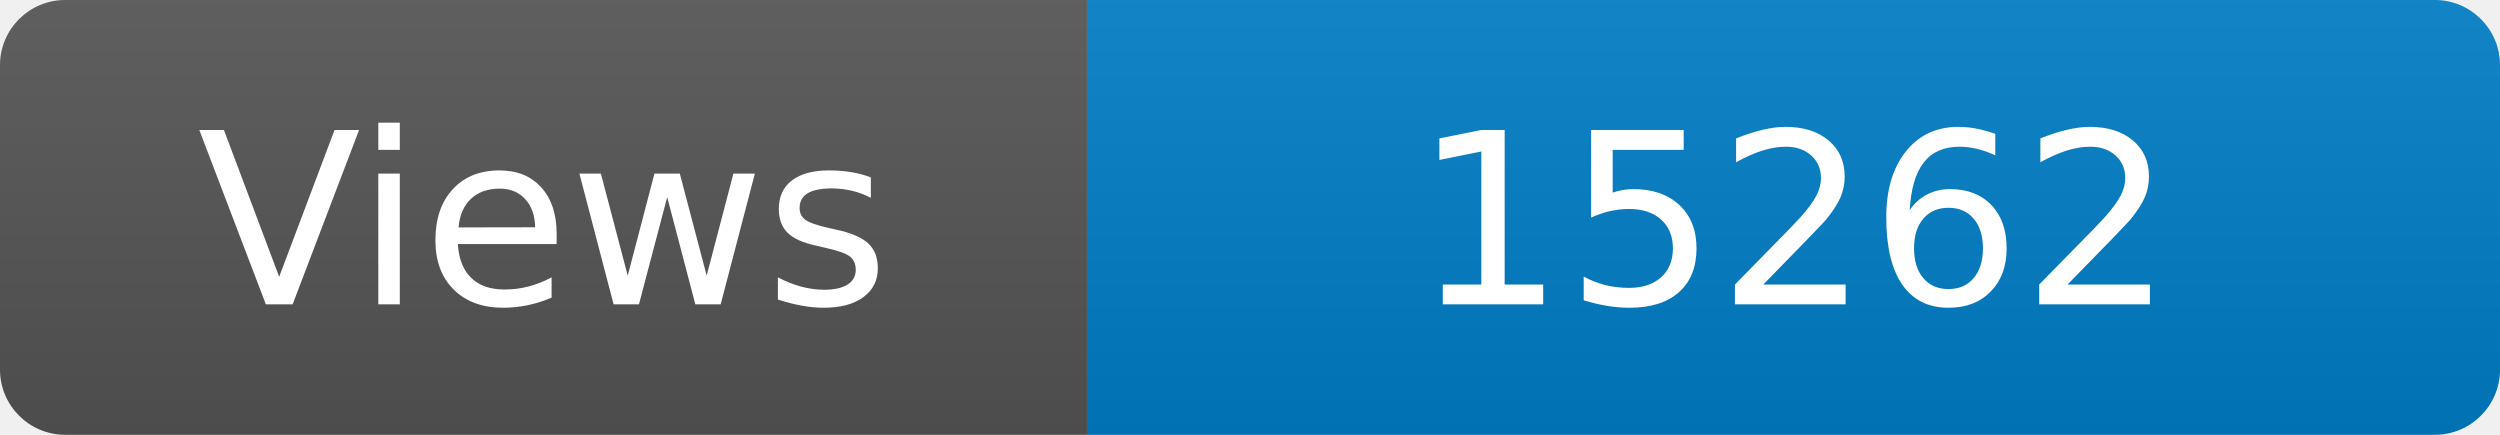
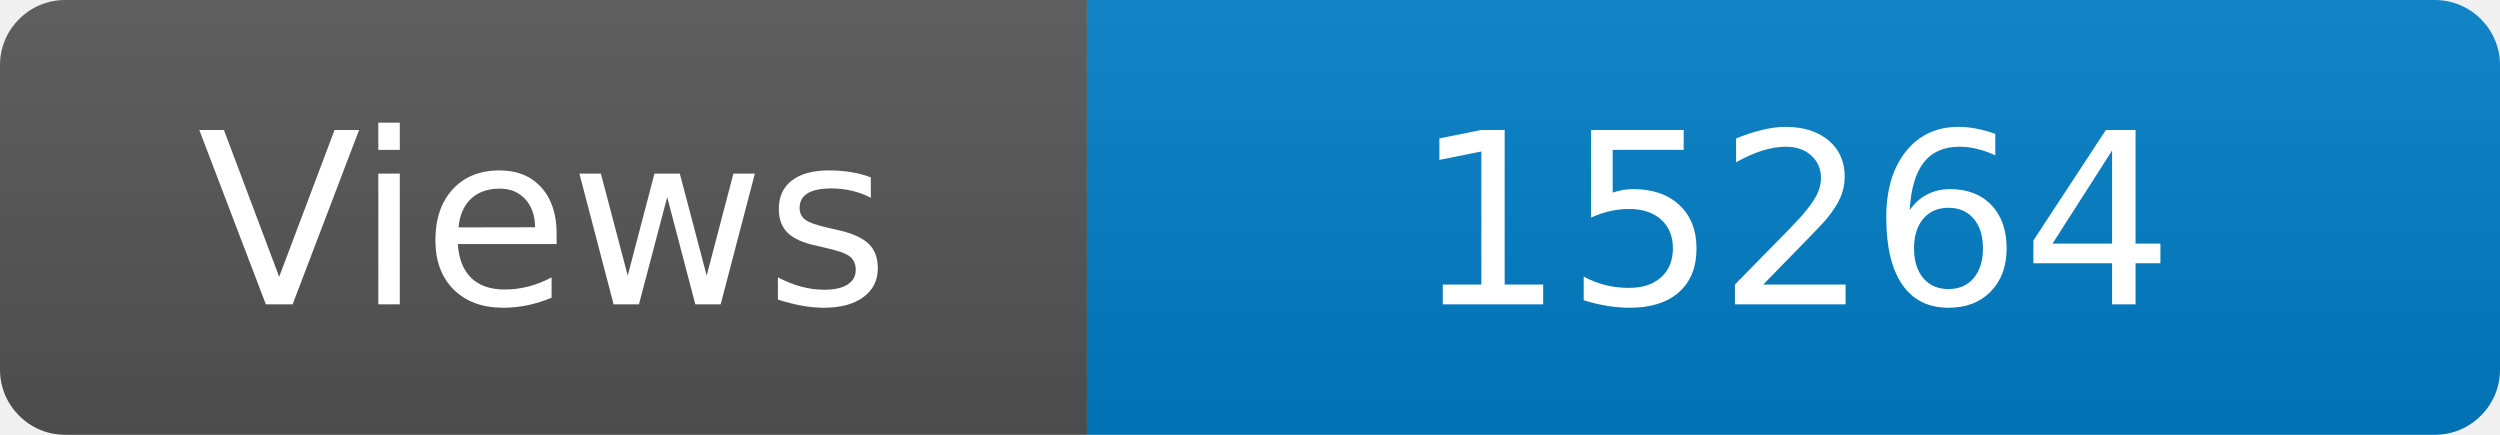
<svg xmlns="http://www.w3.org/2000/svg" width="115" height="20" role="img" aria-label="Maintained?: yes">
  <linearGradient id="s" x2="0" y2="100%">
    <stop offset="0" stop-color="#bbb" stop-opacity=".1" />
    <stop offset="1" stop-opacity=".1" />
  </linearGradient>
  <clipPath id="r">
    <rect width="115" height="20" rx="3" fill="#fff" />
  </clipPath>
  <g clip-path="url(#r)">
    <rect width="50" height="20" fill="#555" />
    <rect x="50" width="160" height="20" fill="#007ec6" />
    <rect width="115" height="20" fill="url(#s)" />
  </g>
  <g fill="#fff" text-anchor="middle" font-family="Verdana,Geneva,DejaVu Sans,sans-serif" font-size="110">
    <text x="250" y="140" transform="scale(.1)" fill="#fff">Views</text>
-     <text x="825" y="140" transform="scale(.1)" fill="#fff">15262</text>
+     <text x="825" y="140" transform="scale(.1)" fill="#fff">15264</text>
  </g>
</svg>
